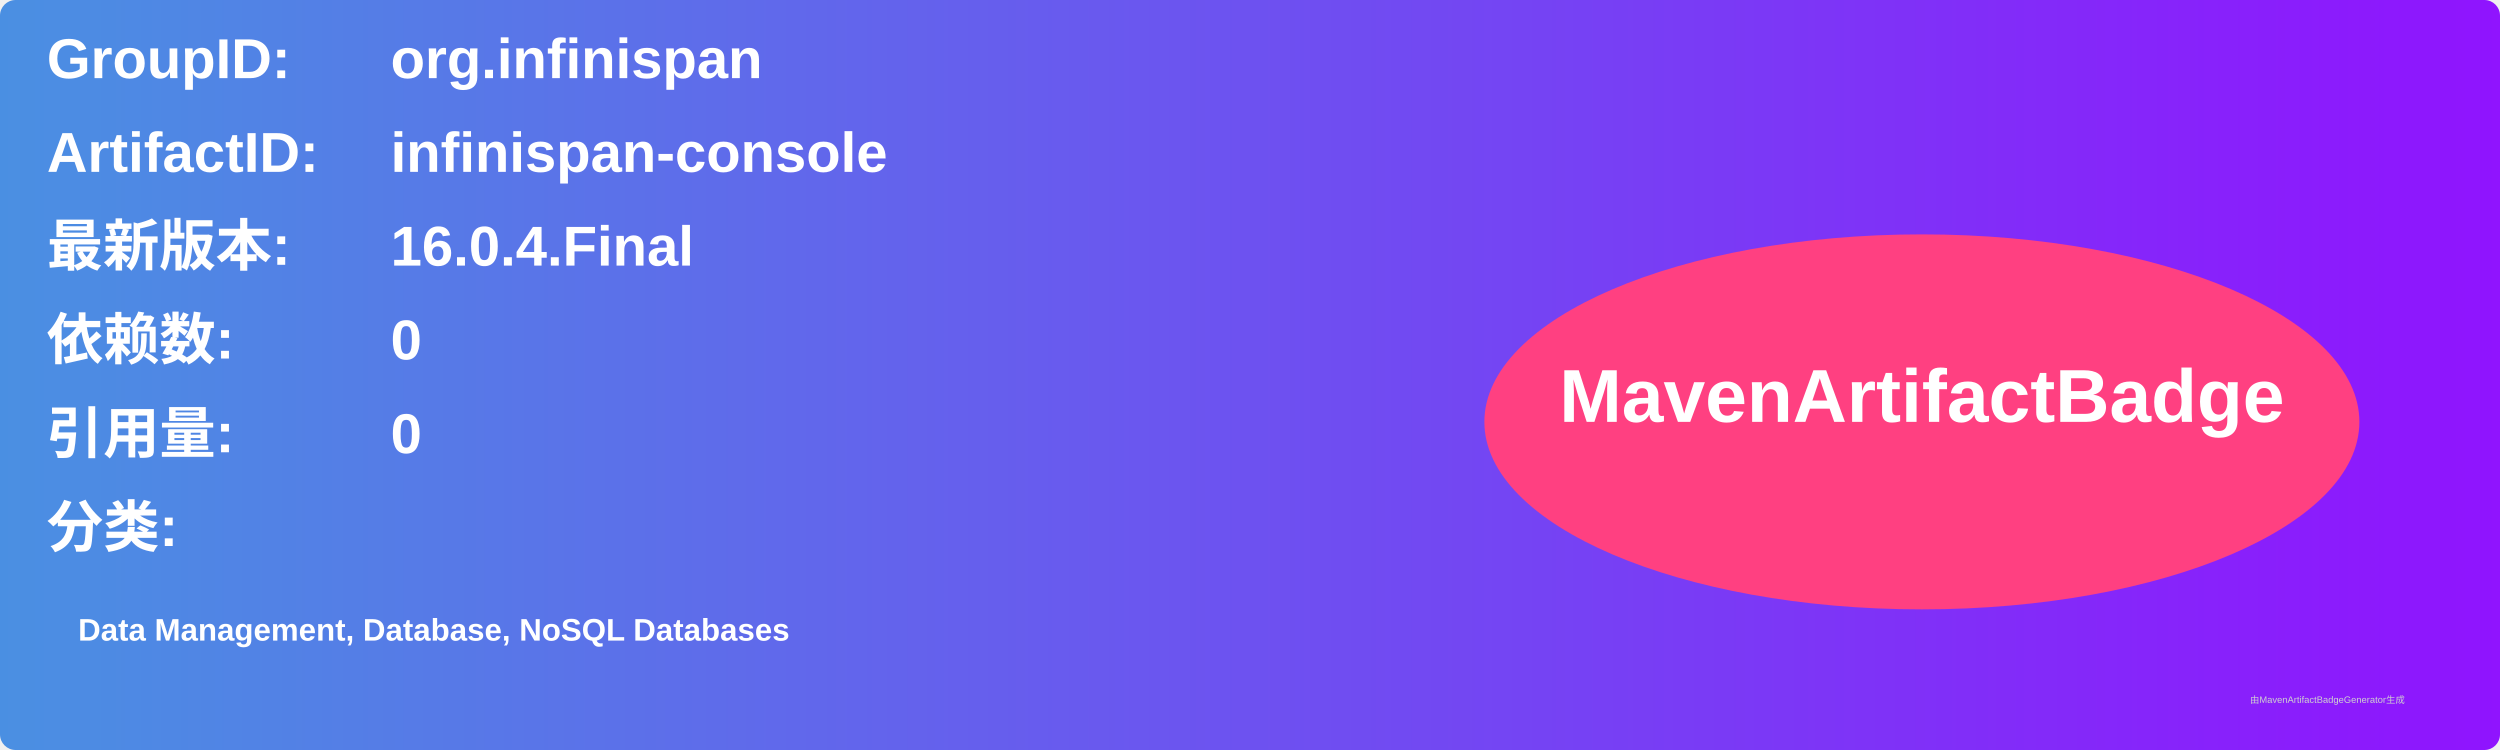
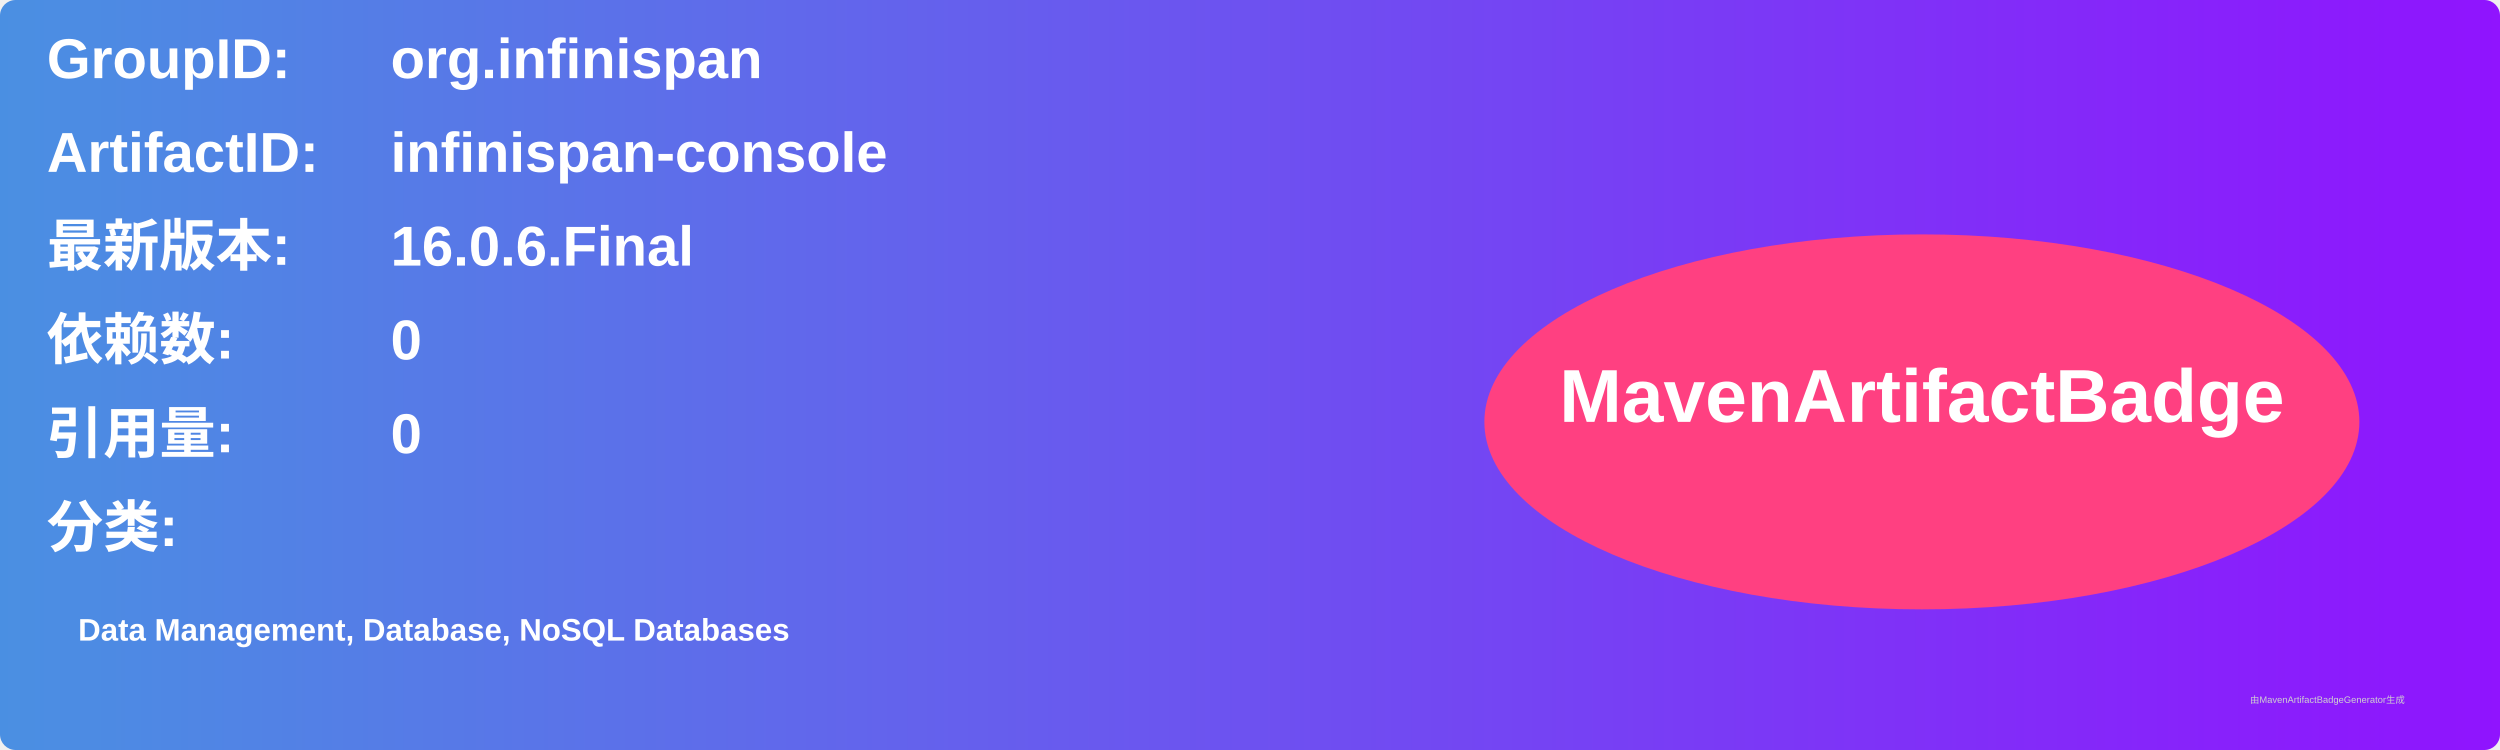
<svg xmlns="http://www.w3.org/2000/svg" width="800" height="240" viewBox="0 0 800 240">
  <linearGradient id="grad" x1="0%" y1="0%" x2="100%" y2="0%">
    <stop offset="0%" stop-color="#4a90e2" />
    <stop offset="100%" stop-color="#9013fe" />
  </linearGradient>
  <rect width="100%" height="100%" rx="5" ry="5" fill="url(#grad)" />
  <g transform="translate(15, 15)">
    <text x="0" y="10" font-family="Arial" font-size="18" fill="white" font-weight="bold" width="260">GroupID:</text>
    <text x="110" y="10" font-family="Arial" font-size="18" fill="white" font-weight="bold" width="460">org.infinispan</text>
    <text x="0" y="40" font-family="Arial" font-size="18" fill="white" font-weight="bold" width="260">ArtifactID:</text>
    <text x="110" y="40" font-family="Arial" font-size="18" fill="white" font-weight="bold" width="460">infinispan-console</text>
    <text x="0" y="70" font-family="Arial" font-size="18" fill="white" font-weight="bold">最新版本:</text>
    <text x="110" y="70" font-family="Arial" font-size="18" fill="white" font-weight="bold">
-       <tspan font-weight="bold">16.0.4.Final</tspan>
+       <tspan font-weight="bold">16.0.6.Final</tspan>
    </text>
    <text x="0" y="100" font-family="Arial" font-size="18" fill="white" font-weight="bold">依赖数: </text>
    <text x="110" y="100" font-family="Arial" font-size="18" fill="white">
      <tspan font-weight="bold">0</tspan>
    </text>
    <text x="0" y="130" font-family="Arial" font-size="18" fill="white" font-weight="bold">引用量: </text>
    <text x="110" y="130" font-family="Arial" font-size="18" fill="white">
      <tspan font-weight="bold">0</tspan>
    </text>
    <text x="0" y="160" font-family="Arial" font-size="18" fill="white" font-weight="bold">分类:</text>
    <text x="10" y="190" font-family="Arial" font-size="10" fill="white">
      <tspan font-weight="bold">Data Management, Database, NoSQL Databases</tspan>
    </text>
    <ellipse cx="600" cy="120" rx="140" ry="60" fill="#ff4081" />
    <text x="600" y="120" text-anchor="middle" font-family="Arial" font-size="24" fill="white" font-weight="bold">MavenArtifactBadge</text>
  </g>
  <text x="720" y="225" font-family="Arial" font-size="3" fill="#d0d0d0">由MavenArtifactBadgeGenerator生成</text>
</svg>
